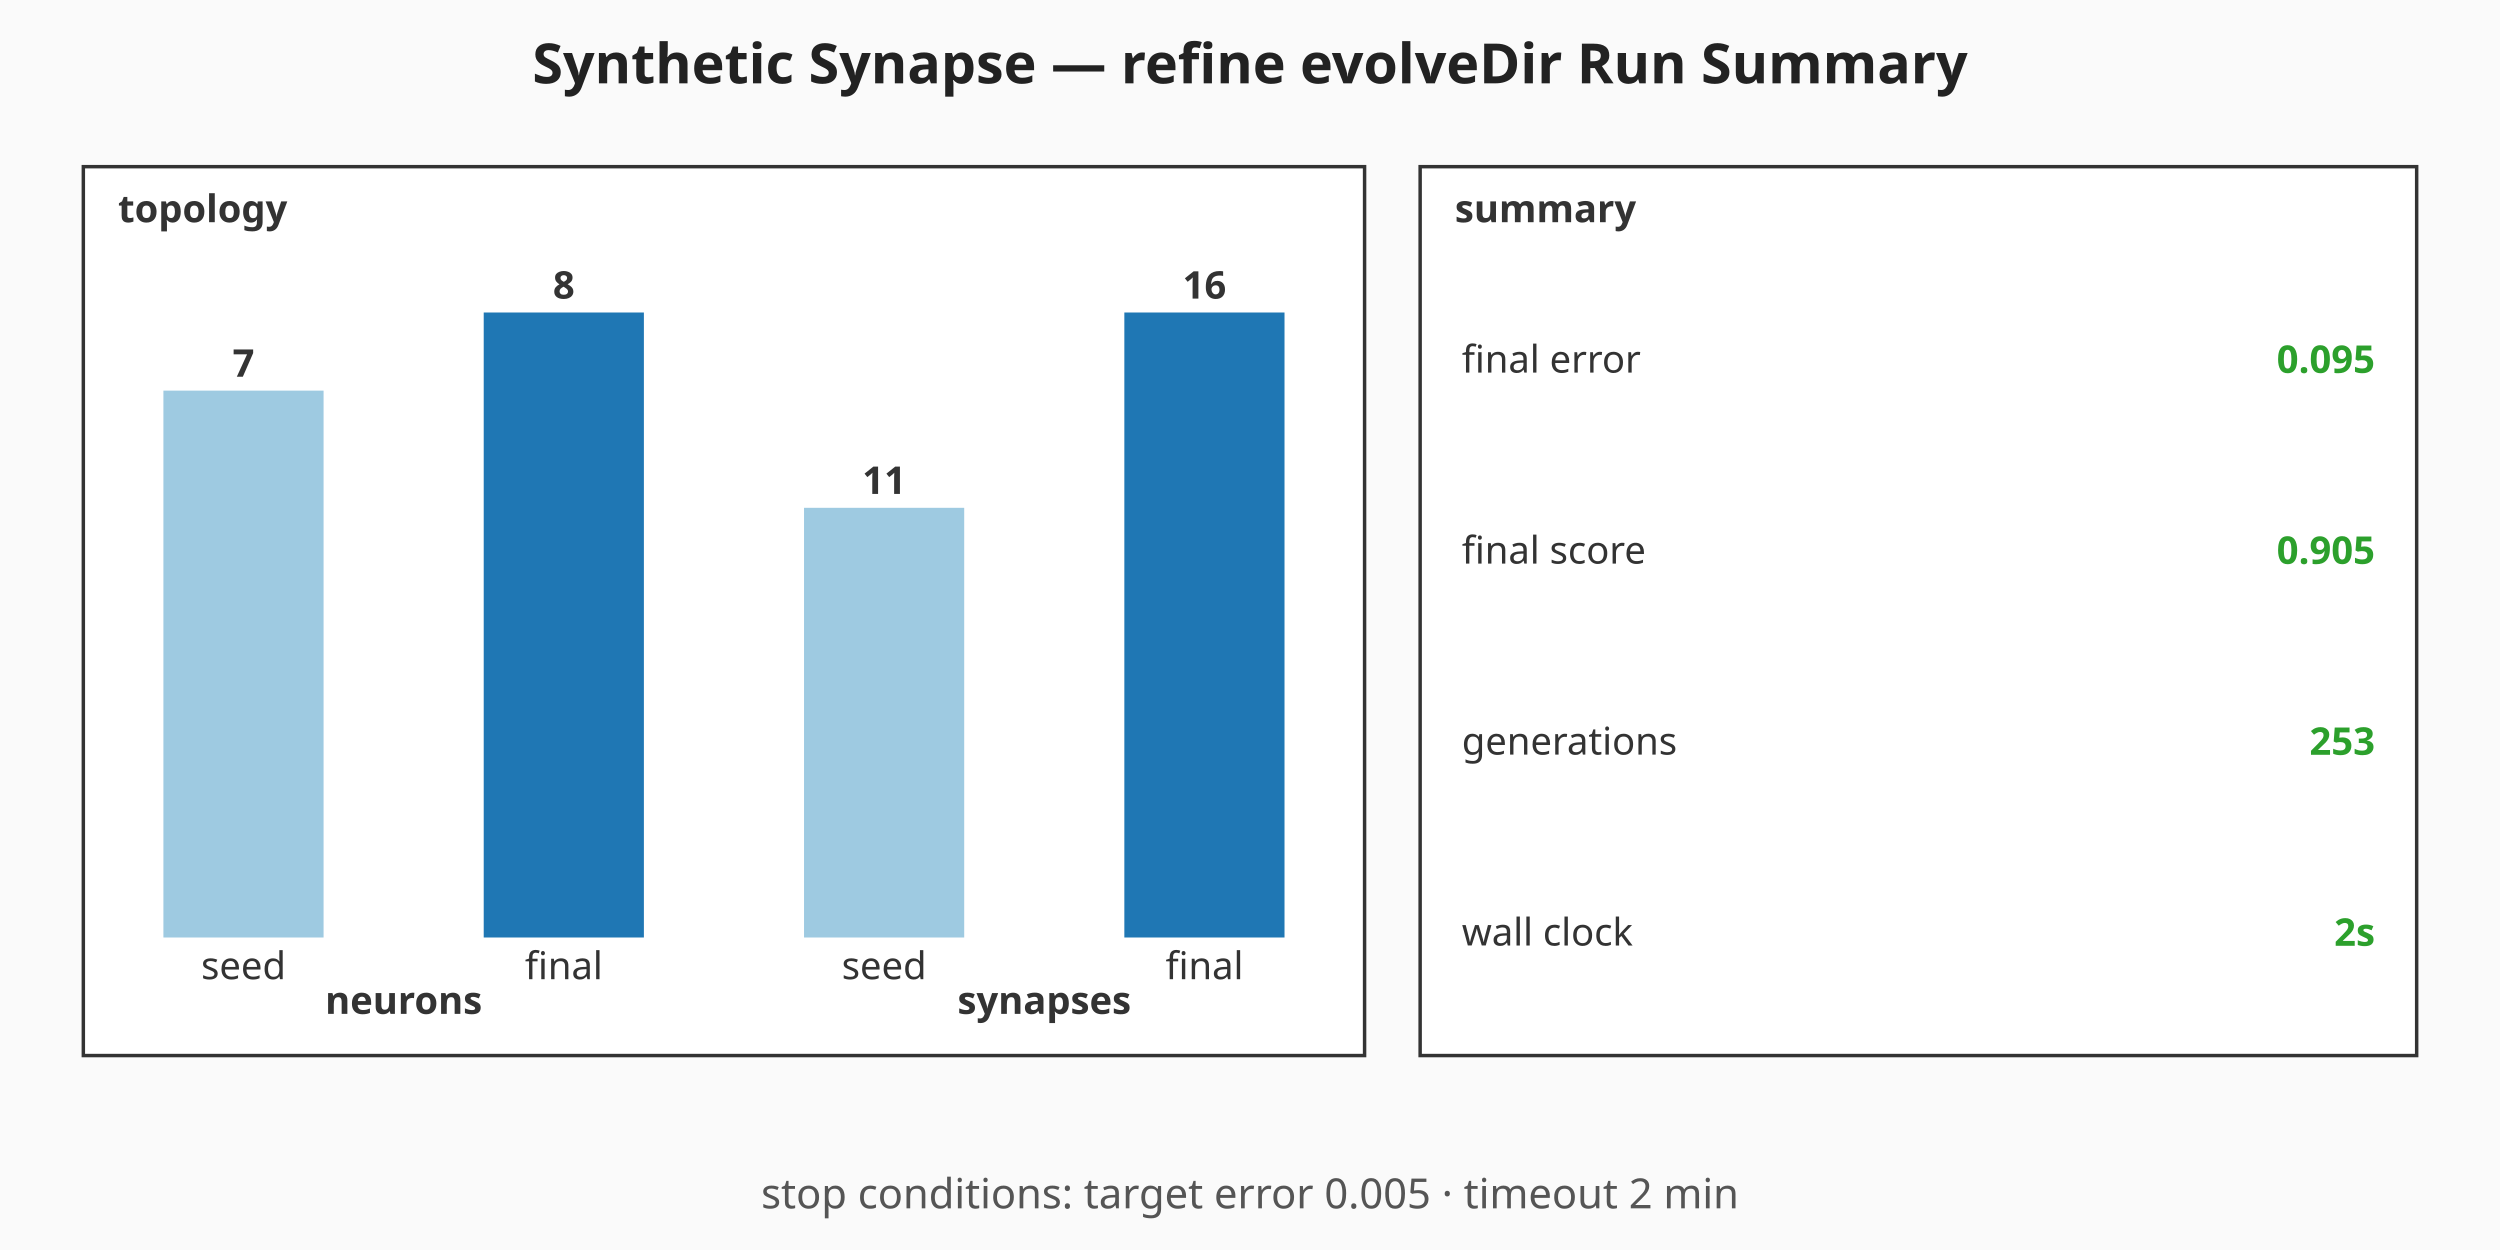
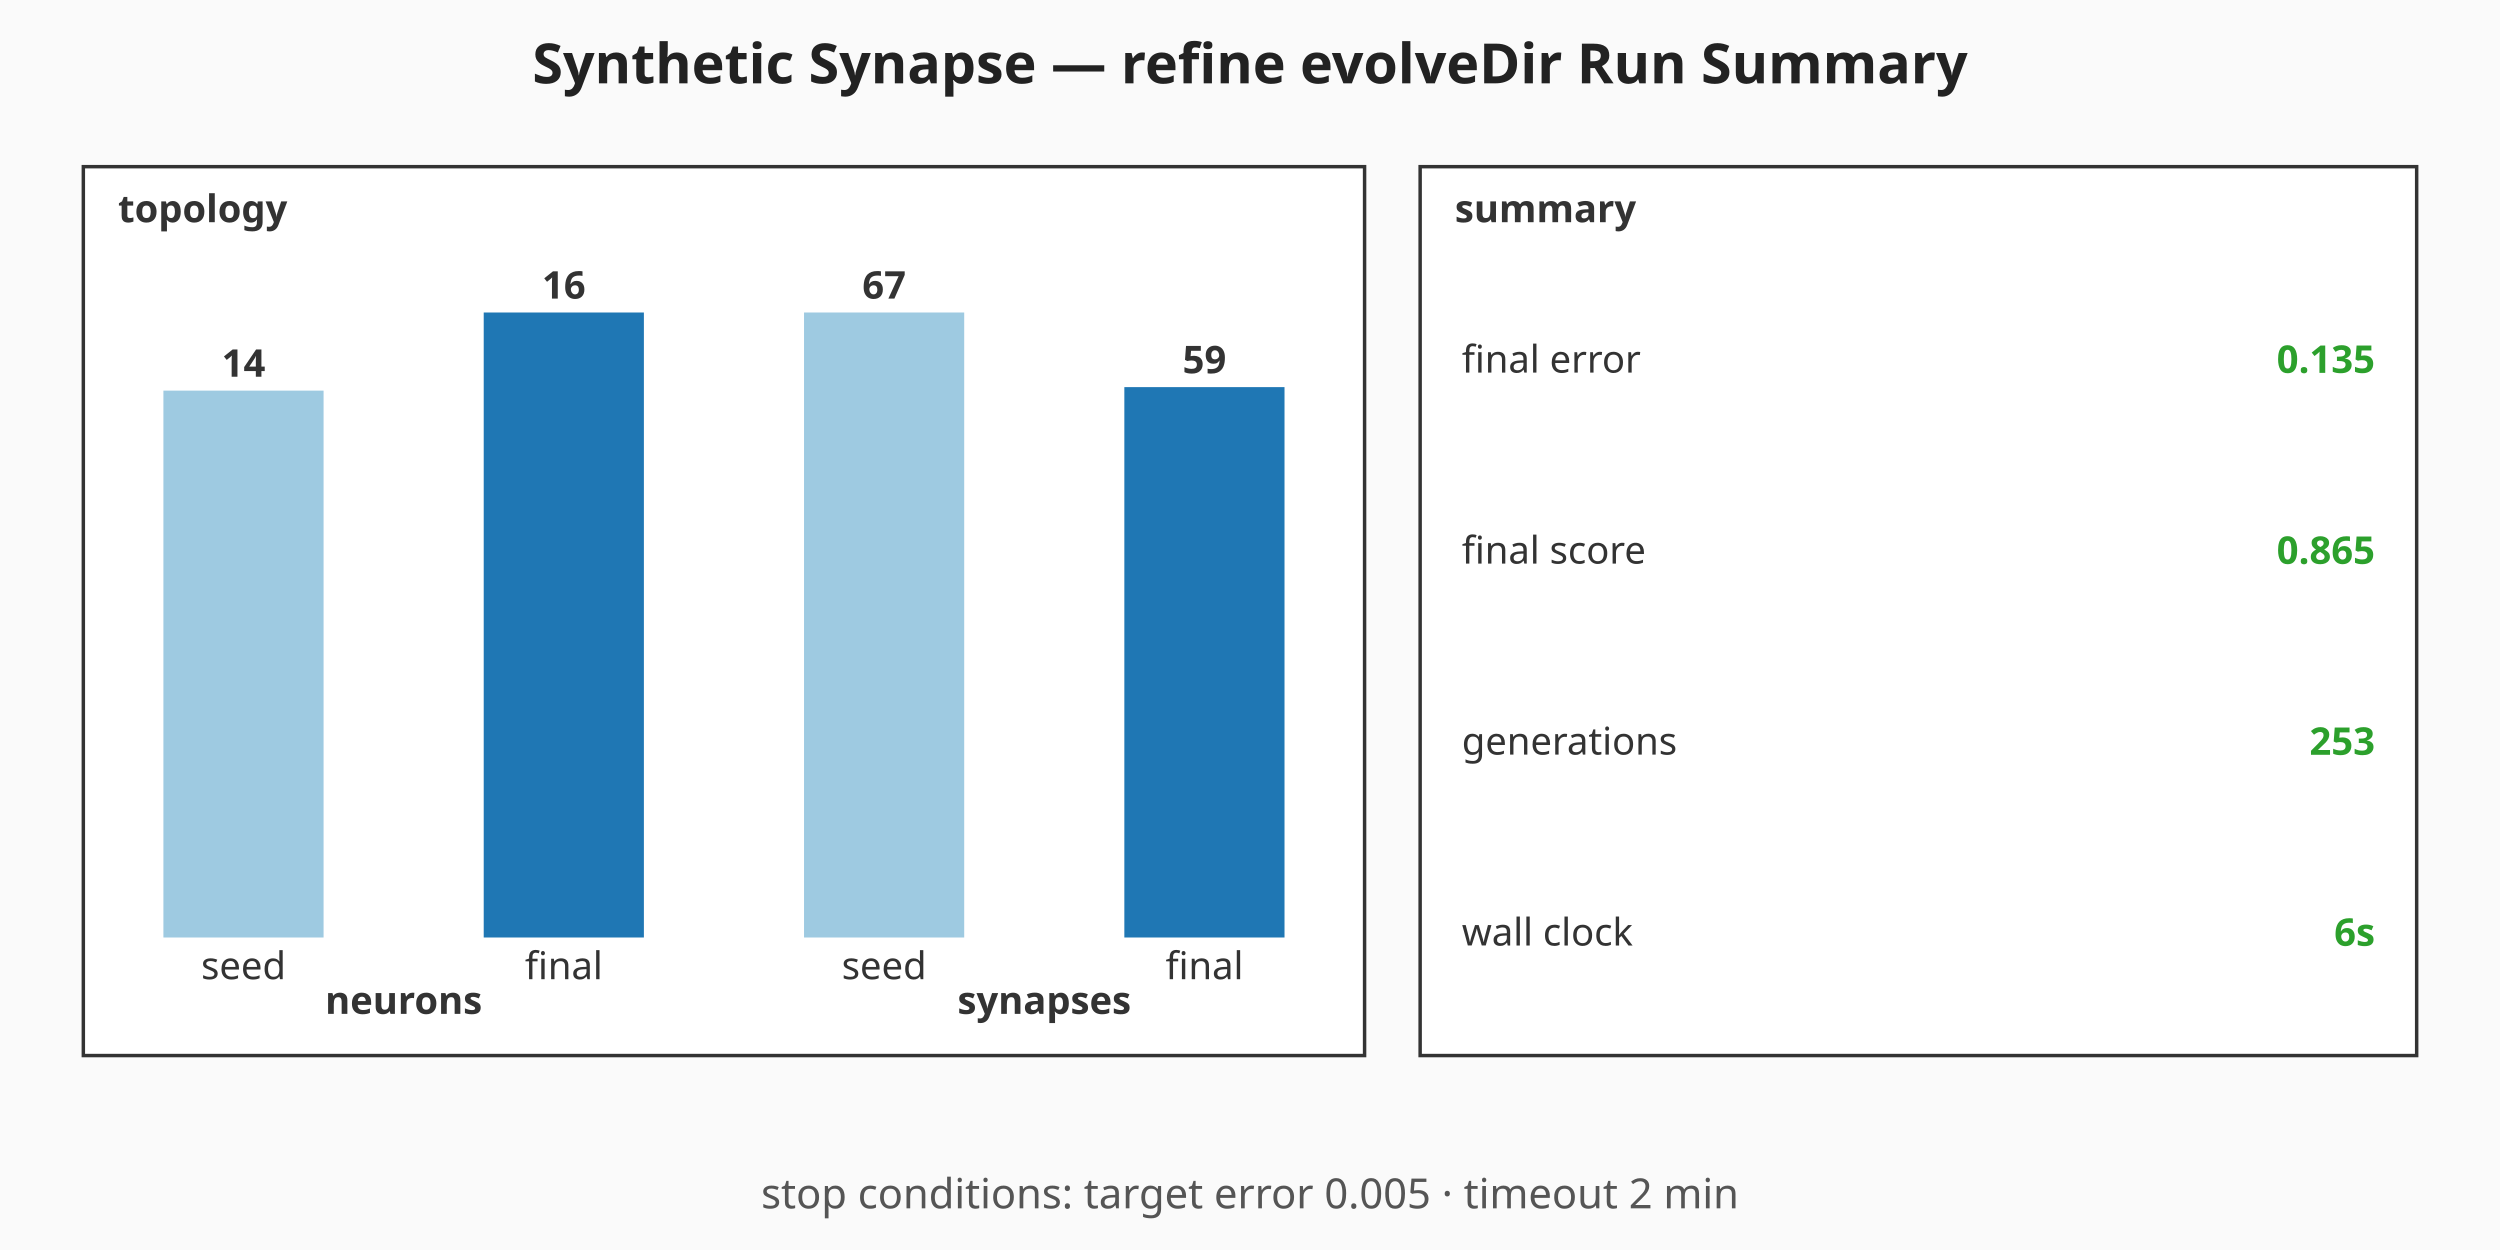
<svg xmlns="http://www.w3.org/2000/svg" viewBox="0 0 720 360" width="720" height="360" role="img" aria-label="Synthetic Synapse — refine evolveDir Run Summary summary chart">
  <rect width="720" height="360" fill="#fafafa" />
  <text x="360" y="24" text-anchor="middle" font-family="sans-serif" font-size="16" font-weight="bold" fill="#222">Synthetic Synapse — refine evolveDir Run Summary</text>
  <g class="topology" font-family="sans-serif" font-size="11" fill="#333">
    <rect x="24" y="48" width="369" height="256" fill="#ffffff" stroke="#333" stroke-width="1" />
    <text x="34" y="64" font-weight="bold">topology</text>
    <rect class="topo-bar topo-bar-seed-neurons" x="47.06" y="112.5" width="46.13" height="157.5" fill="#9ecae1" />
-     <text x="70.13" y="108.5" text-anchor="middle" font-weight="bold">7</text>
+     <text x="70.13" y="108.5" text-anchor="middle" font-weight="bold">14</text>
    <text x="70.13" y="282" text-anchor="middle">seed</text>
    <rect class="topo-bar topo-bar-final-neurons" x="139.31" y="90" width="46.13" height="180" fill="#1f77b4" />
-     <text x="162.38" y="86" text-anchor="middle" font-weight="bold">8</text>
+     <text x="162.38" y="86" text-anchor="middle" font-weight="bold">16</text>
    <text x="162.38" y="282" text-anchor="middle">final</text>
    <text x="116.25" y="292" text-anchor="middle" font-weight="bold">neurons</text>
-     <rect class="topo-bar topo-bar-seed-synapses" x="231.56" y="146.25" width="46.13" height="123.75" fill="#9ecae1" />
-     <text x="254.63" y="142.25" text-anchor="middle" font-weight="bold">11</text>
+     <rect class="topo-bar topo-bar-seed-synapses" x="231.56" y="90" width="46.13" height="180" fill="#9ecae1" />
+     <text x="254.63" y="86" text-anchor="middle" font-weight="bold">67</text>
    <text x="254.63" y="282" text-anchor="middle">seed</text>
-     <rect class="topo-bar topo-bar-final-synapses" x="323.81" y="90" width="46.13" height="180" fill="#1f77b4" />
-     <text x="346.88" y="86" text-anchor="middle" font-weight="bold">16</text>
+     <rect class="topo-bar topo-bar-final-synapses" x="323.81" y="111.49" width="46.13" height="158.51" fill="#1f77b4" />
+     <text x="346.88" y="107.49" text-anchor="middle" font-weight="bold">59</text>
    <text x="346.88" y="282" text-anchor="middle">final</text>
    <text x="300.75" y="292" text-anchor="middle" font-weight="bold">synapses</text>
  </g>
  <g class="callouts" font-family="sans-serif" font-size="11" fill="#333">
    <rect x="409" y="48" width="287" height="256" fill="#ffffff" stroke="#333" stroke-width="1" />
    <text x="419" y="64" font-weight="bold">summary</text>
    <text class="callout-label" x="421" y="103.5" dominant-baseline="middle">final error</text>
-     <text class="callout-value" x="684" y="103.5" text-anchor="end" dominant-baseline="middle" font-weight="bold" fill="#2ca02c">0.095</text>
+     <text class="callout-value" x="684" y="103.5" text-anchor="end" dominant-baseline="middle" font-weight="bold" fill="#2ca02c">0.135</text>
    <text class="callout-label" x="421" y="158.5" dominant-baseline="middle">final score</text>
-     <text class="callout-value" x="684" y="158.5" text-anchor="end" dominant-baseline="middle" font-weight="bold" fill="#2ca02c">0.905</text>
+     <text class="callout-value" x="684" y="158.5" text-anchor="end" dominant-baseline="middle" font-weight="bold" fill="#2ca02c">0.865</text>
    <text class="callout-label" x="421" y="213.5" dominant-baseline="middle">generations</text>
    <text class="callout-value" x="684" y="213.5" text-anchor="end" dominant-baseline="middle" font-weight="bold" fill="#2ca02c">253</text>
    <text class="callout-label" x="421" y="268.5" dominant-baseline="middle">wall clock</text>
-     <text class="callout-value" x="684" y="268.5" text-anchor="end" dominant-baseline="middle" font-weight="bold" fill="#2ca02c">2s</text>
+     <text class="callout-value" x="684" y="268.5" text-anchor="end" dominant-baseline="middle" font-weight="bold" fill="#2ca02c">6s</text>
  </g>
  <g class="caption" font-family="sans-serif" font-size="12" fill="#555">
    <text x="360" y="348" text-anchor="middle">stop conditions: target error 0.005 · timeout 2 min</text>
  </g>
</svg>
